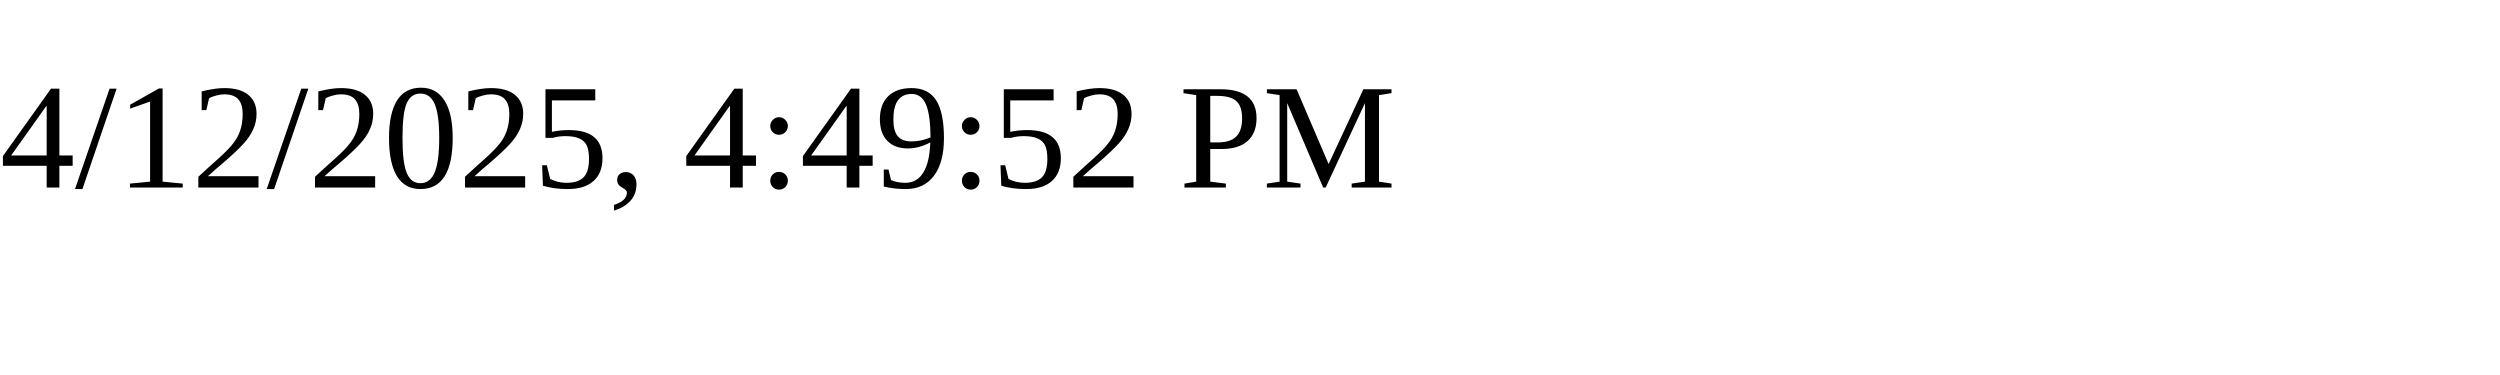
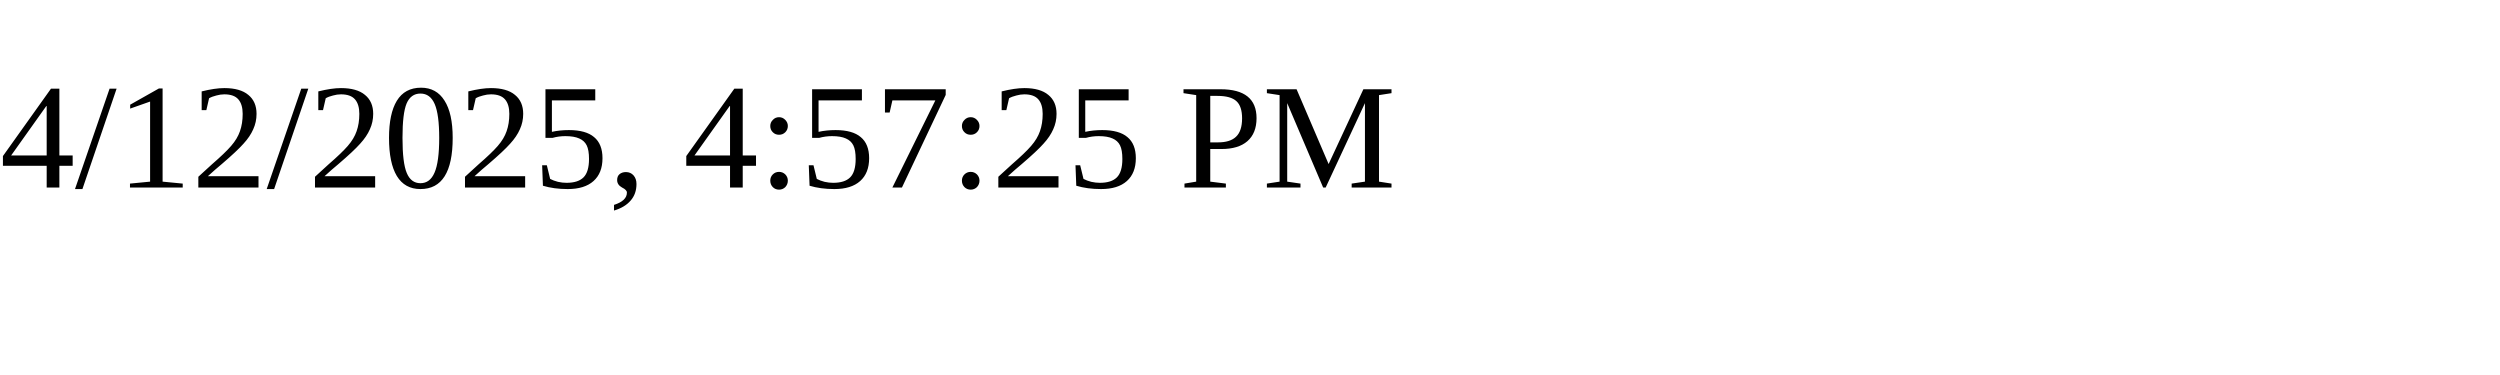
<svg xmlns="http://www.w3.org/2000/svg" height="30" width="200">
-   <text x="0" y="15">4/12/2025, 4:49:52 PM</text>
+   <text x="0" y="15">4/12/2025, 4:57:25 PM</text>
</svg>
